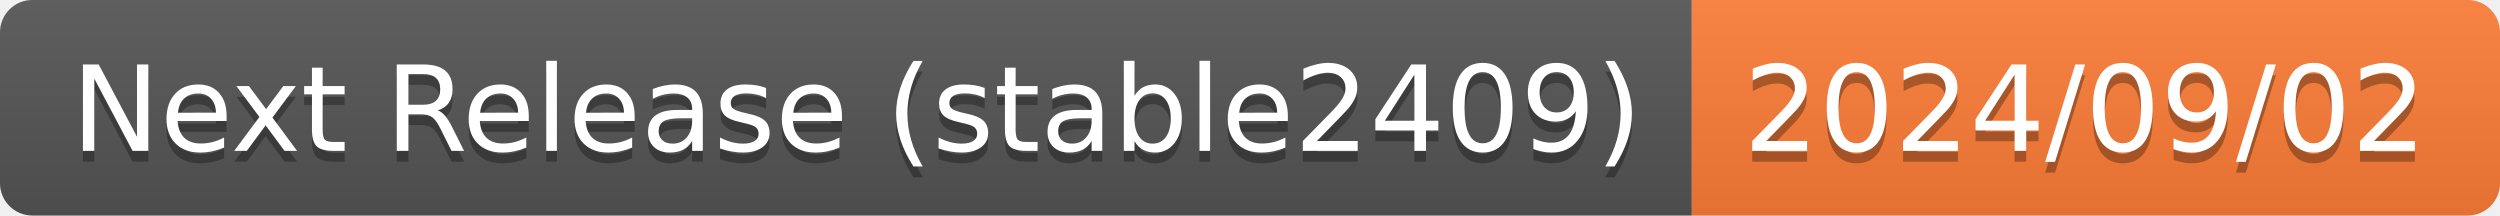
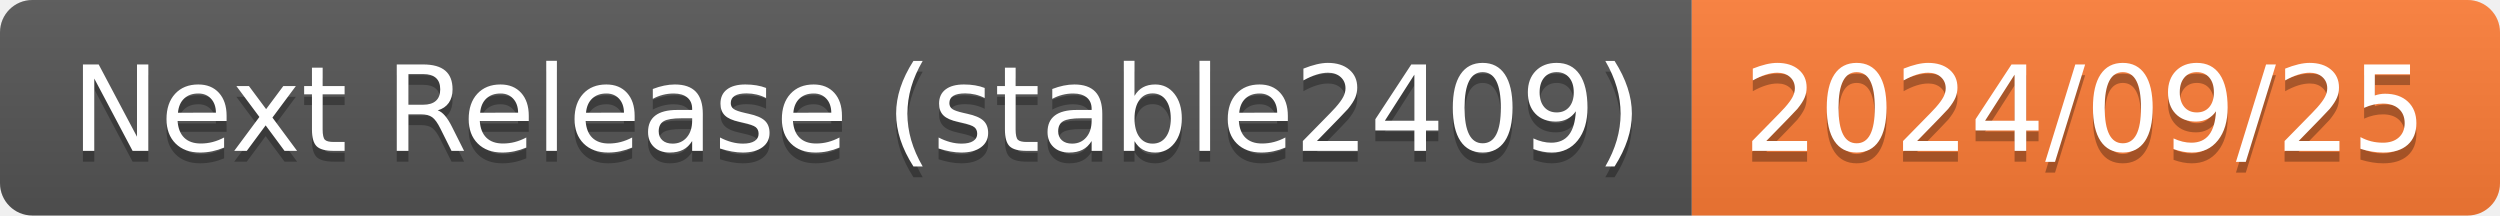
- <svg xmlns="http://www.w3.org/2000/svg" width="232" height="20" role="img" aria-label="Next Release (stable2409): 2024/09/02">
+ <svg xmlns="http://www.w3.org/2000/svg" width="232" height="20" role="img" aria-label="Next Release (stable2409): 2024/09/25">
  <linearGradient id="s" x2="0" y2="100%">
    <stop offset="0" stop-color="#bbb" stop-opacity=".1" />
    <stop offset="1" stop-opacity=".1" />
  </linearGradient>
  <clipPath id="r">
    <rect width="232" height="20" rx="3" fill="#fff" />
  </clipPath>
  <g clip-path="url(#r)">
    <rect width="157" height="20" fill="#555" />
    <rect x="157" width="75" height="20" fill="#fe7d37" />
    <rect width="232" height="20" fill="url(#s)" />
  </g>
  <g fill="#fff" text-anchor="middle" font-family="Verdana,Geneva,DejaVu Sans,sans-serif" text-rendering="geometricPrecision" font-size="110">
    <text aria-hidden="true" x="795" y="150" fill="#010101" fill-opacity=".3" transform="scale(.1)" textLength="1470">Next Release (stable2409)</text>
    <text x="795" y="140" transform="scale(.1)" fill="#fff" textLength="1470">Next Release (stable2409)</text>
-     <text aria-hidden="true" x="1935" y="150" fill="#010101" fill-opacity=".3" transform="scale(.1)" textLength="650">2024/09/02</text>
-     <text x="1935" y="140" transform="scale(.1)" fill="#fff" textLength="650">2024/09/02</text>
+     <text aria-hidden="true" x="1935" y="150" fill="#010101" fill-opacity=".3" transform="scale(.1)" textLength="650">2024/09/25</text>
+     <text x="1935" y="140" transform="scale(.1)" fill="#fff" textLength="650">2024/09/25</text>
  </g>
</svg>
